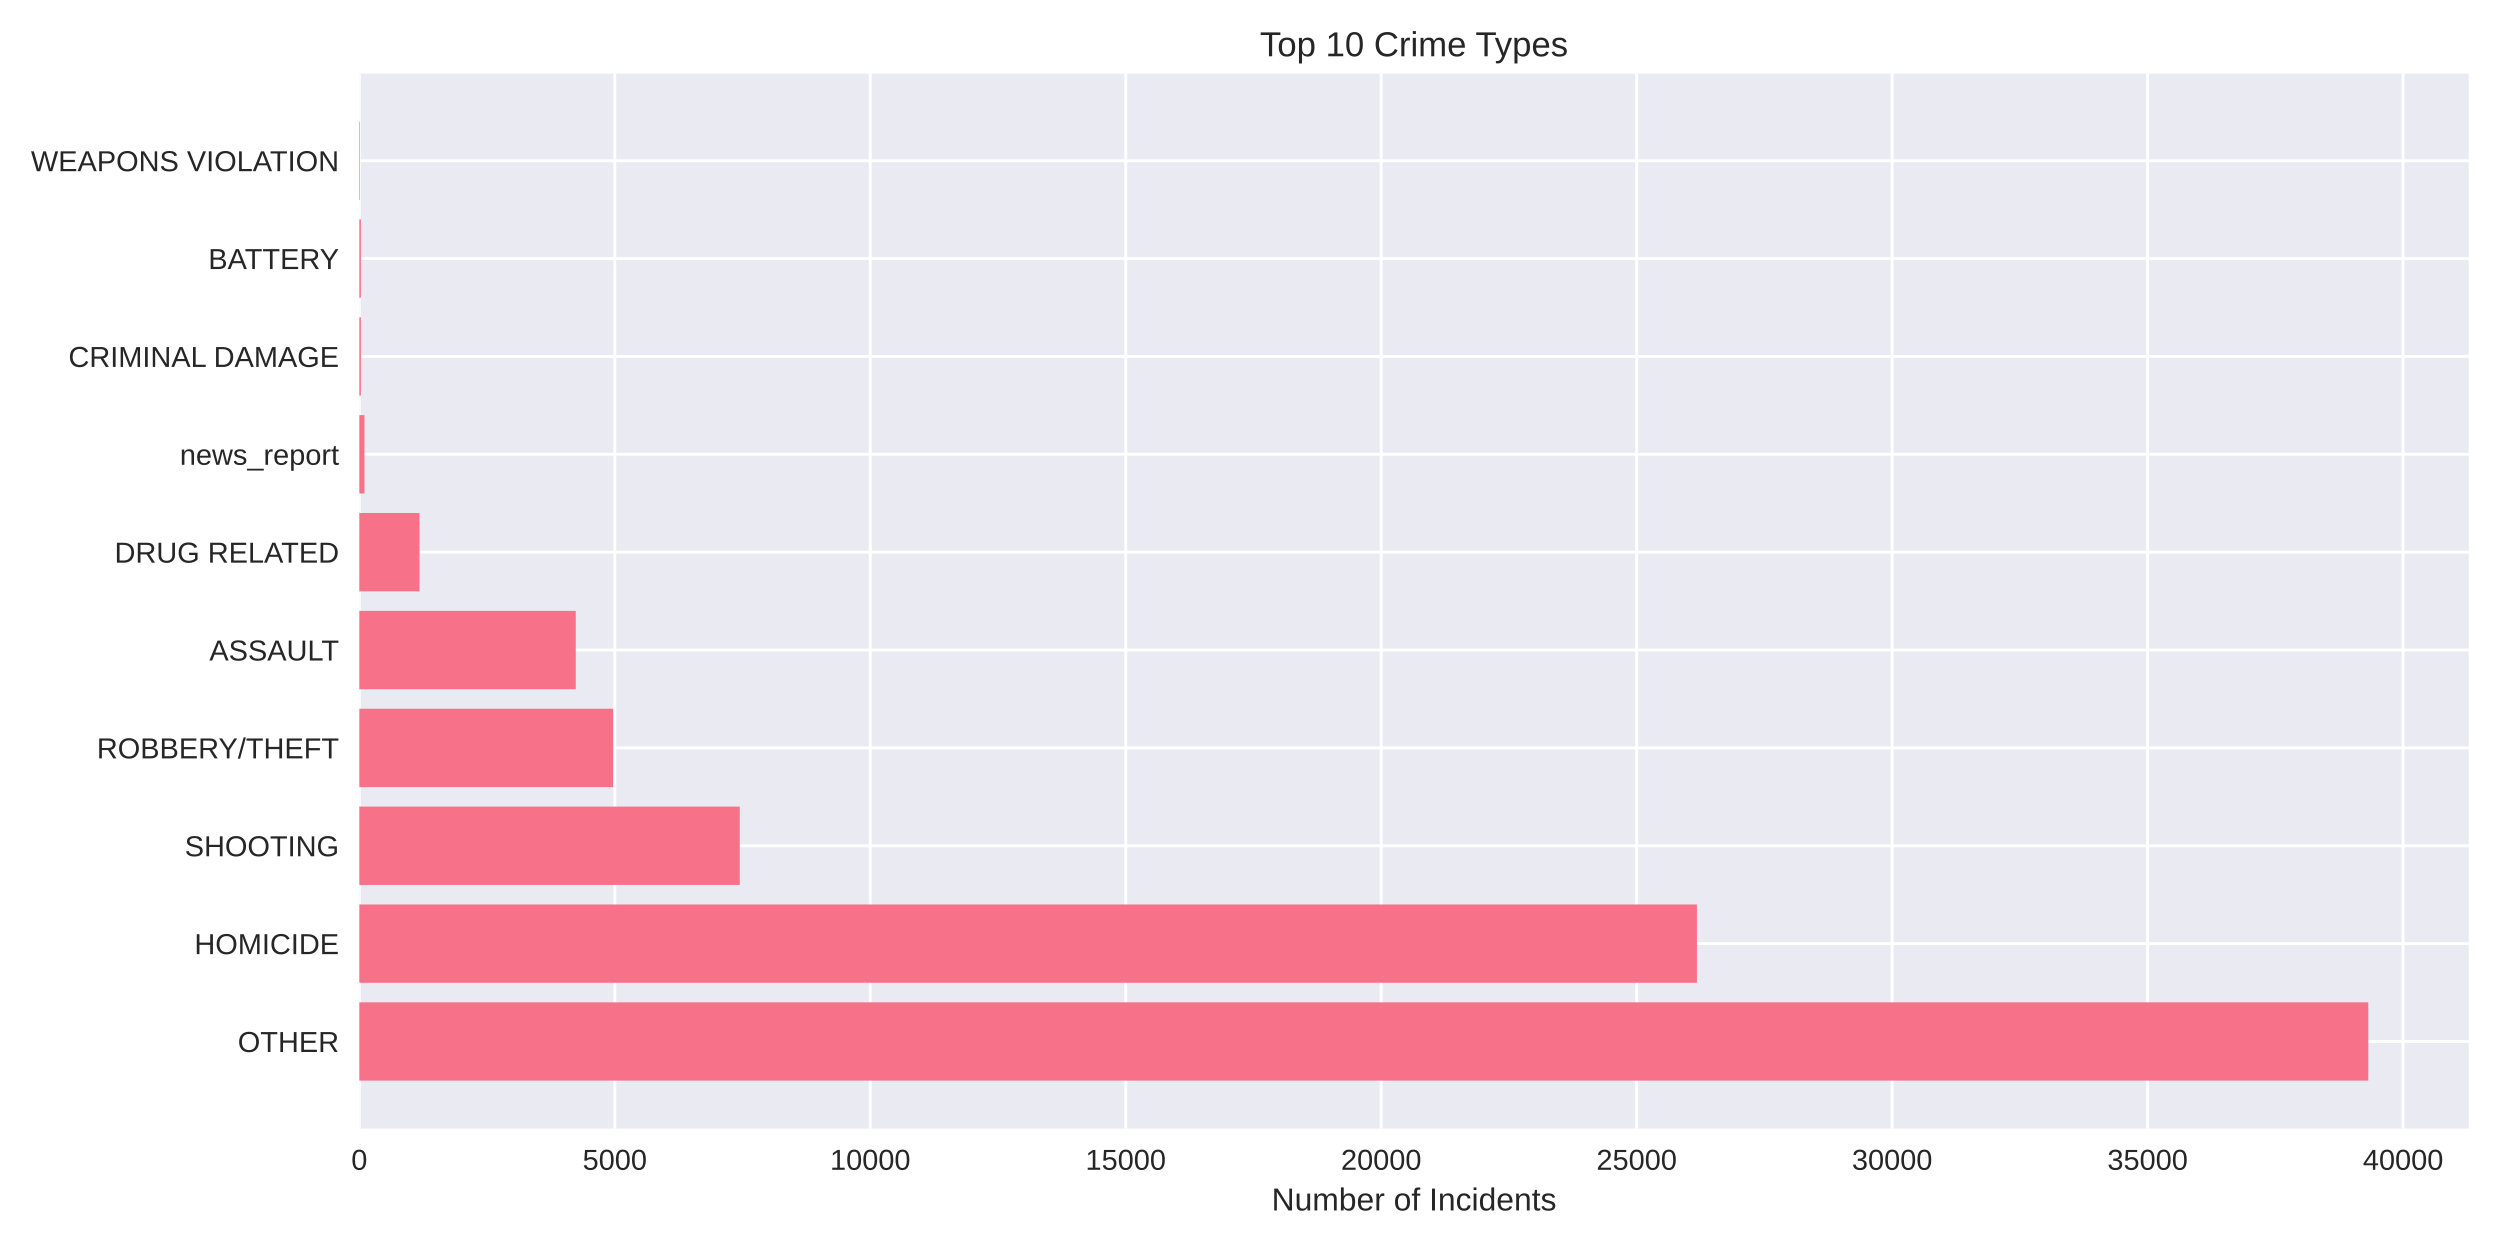
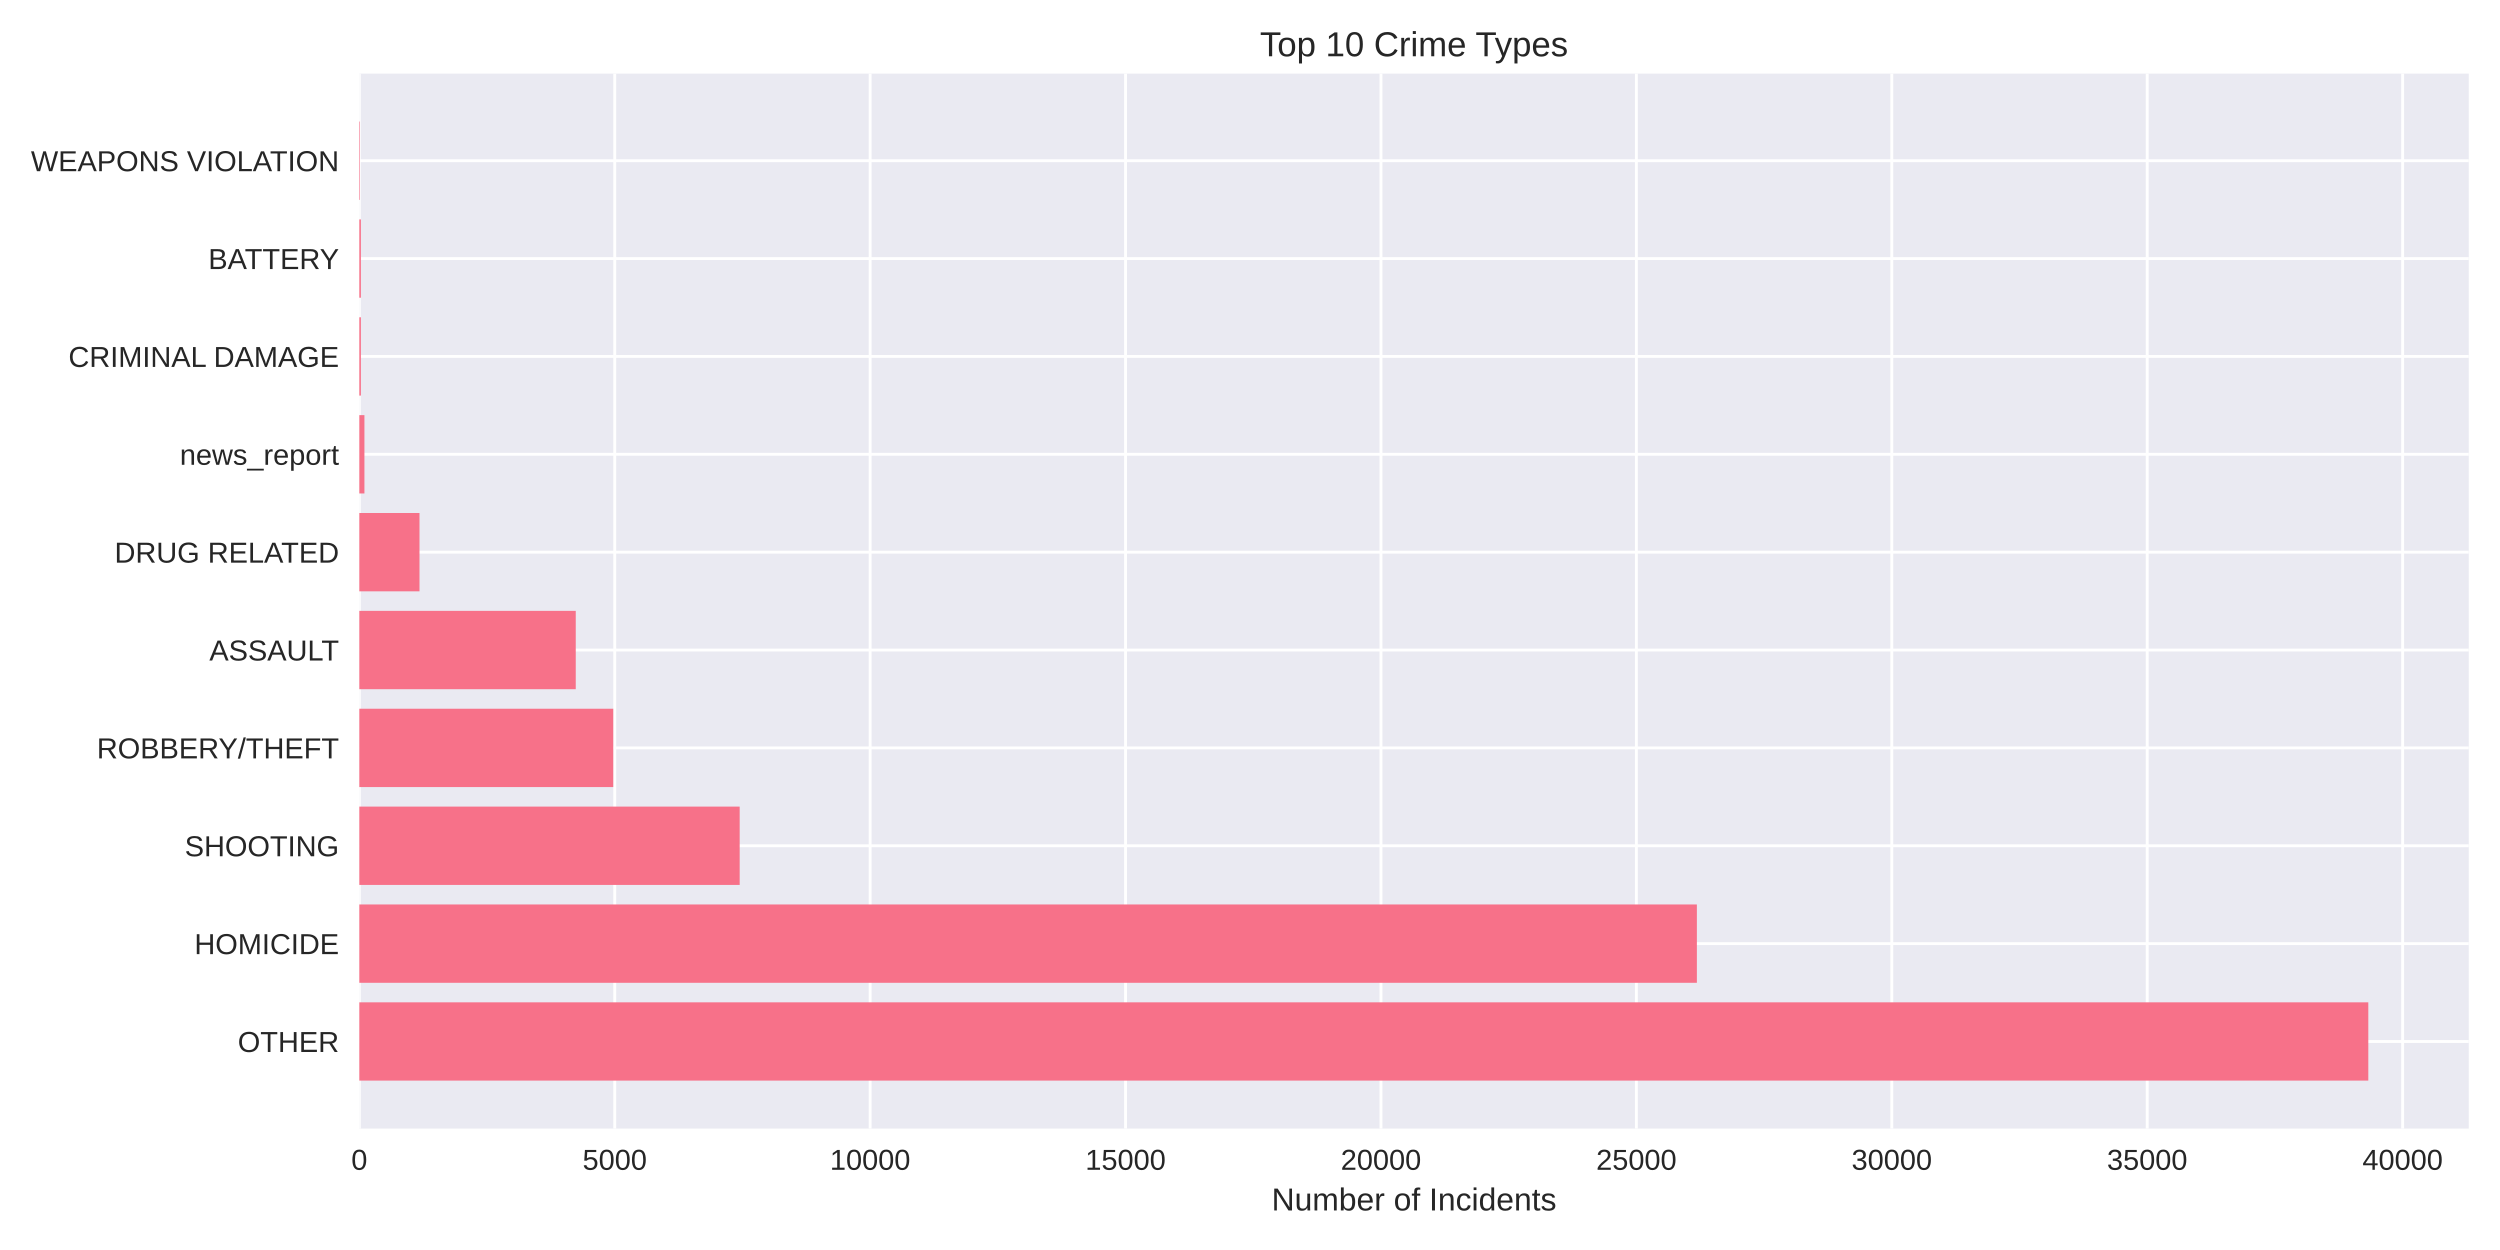
<svg xmlns="http://www.w3.org/2000/svg" width="864pt" height="432pt" viewBox="0 0 864 432" version="1.1">
  <defs>
    <style type="text/css">*{stroke-linejoin: round; stroke-linecap: butt}</style>
  </defs>
  <g id="figure_1">
    <g id="patch_1">
      <path d="M 0 432  L 864 432  L 864 0  L 0 0  z " style="fill: #ffffff" />
    </g>
    <g id="axes_1">
      <g id="patch_2">
        <path d="M 124.18 390.04  L 853.2 390.04  L 853.2 25.44  L 124.18 25.44  z " style="fill: #eaeaf2" />
      </g>
      <g id="matplotlib.axis_1">
        <g id="xtick_1">
          <g id="line2d_1">
-             <path d="M 124.18 390.04  L 124.18 25.44  " clip-path="url(#pb94417cacb)" style="fill: none; stroke: #ffffff; stroke-linecap: round" />
+             <path d="M 124.18 390.04  L 124.18 25.44  " clip-path="url(#pd8df338060)" style="fill: none; stroke: #ffffff; stroke-linecap: round" />
          </g>
          <g id="line2d_2" />
          <g id="text_1">
            <text style="fill: #262626; font: 10px 'Arial', 'Liberation Sans', 'DejaVu Sans', 'Bitstream Vera Sans', sans-serif; text-anchor: middle" x="124.18" y="404.287" transform="rotate(-0 124.18 404.2869)">0</text>
          </g>
        </g>
        <g id="xtick_2">
          <g id="line2d_3">
-             <path d="M 212.471 390.04  L 212.471 25.44  " clip-path="url(#pb94417cacb)" style="fill: none; stroke: #ffffff; stroke-linecap: round" />
+             <path d="M 212.451 390.04  L 212.451 25.44  " clip-path="url(#pd8df338060)" style="fill: none; stroke: #ffffff; stroke-linecap: round" />
          </g>
          <g id="line2d_4" />
          <g id="text_2">
-             <text style="fill: #262626; font: 10px 'Arial', 'Liberation Sans', 'DejaVu Sans', 'Bitstream Vera Sans', sans-serif; text-anchor: middle" x="212.471" y="404.287" transform="rotate(-0 212.4713 404.2869)">5000</text>
+             <text style="fill: #262626; font: 10px 'Arial', 'Liberation Sans', 'DejaVu Sans', 'Bitstream Vera Sans', sans-serif; text-anchor: middle" x="212.451" y="404.287" transform="rotate(-0 212.451 404.2869)">5000</text>
          </g>
        </g>
        <g id="xtick_3">
          <g id="line2d_5">
-             <path d="M 300.763 390.04  L 300.763 25.44  " clip-path="url(#pb94417cacb)" style="fill: none; stroke: #ffffff; stroke-linecap: round" />
+             <path d="M 300.722 390.04  L 300.722 25.44  " clip-path="url(#pd8df338060)" style="fill: none; stroke: #ffffff; stroke-linecap: round" />
          </g>
          <g id="line2d_6" />
          <g id="text_3">
-             <text style="fill: #262626; font: 10px 'Arial', 'Liberation Sans', 'DejaVu Sans', 'Bitstream Vera Sans', sans-serif; text-anchor: middle" x="300.763" y="404.287" transform="rotate(-0 300.7625 404.2869)">10000</text>
+             <text style="fill: #262626; font: 10px 'Arial', 'Liberation Sans', 'DejaVu Sans', 'Bitstream Vera Sans', sans-serif; text-anchor: middle" x="300.722" y="404.287" transform="rotate(-0 300.7221 404.2869)">10000</text>
          </g>
        </g>
        <g id="xtick_4">
          <g id="line2d_7">
-             <path d="M 389.054 390.04  L 389.054 25.44  " clip-path="url(#pb94417cacb)" style="fill: none; stroke: #ffffff; stroke-linecap: round" />
+             <path d="M 388.993 390.04  L 388.993 25.44  " clip-path="url(#pd8df338060)" style="fill: none; stroke: #ffffff; stroke-linecap: round" />
          </g>
          <g id="line2d_8" />
          <g id="text_4">
-             <text style="fill: #262626; font: 10px 'Arial', 'Liberation Sans', 'DejaVu Sans', 'Bitstream Vera Sans', sans-serif; text-anchor: middle" x="389.054" y="404.287" transform="rotate(-0 389.0538 404.2869)">15000</text>
+             <text style="fill: #262626; font: 10px 'Arial', 'Liberation Sans', 'DejaVu Sans', 'Bitstream Vera Sans', sans-serif; text-anchor: middle" x="388.993" y="404.287" transform="rotate(-0 388.9931 404.2869)">15000</text>
          </g>
        </g>
        <g id="xtick_5">
          <g id="line2d_9">
-             <path d="M 477.345 390.04  L 477.345 25.44  " clip-path="url(#pb94417cacb)" style="fill: none; stroke: #ffffff; stroke-linecap: round" />
+             <path d="M 477.264 390.04  L 477.264 25.44  " clip-path="url(#pd8df338060)" style="fill: none; stroke: #ffffff; stroke-linecap: round" />
          </g>
          <g id="line2d_10" />
          <g id="text_5">
-             <text style="fill: #262626; font: 10px 'Arial', 'Liberation Sans', 'DejaVu Sans', 'Bitstream Vera Sans', sans-serif; text-anchor: middle" x="477.345" y="404.287" transform="rotate(-0 477.345 404.2869)">20000</text>
+             <text style="fill: #262626; font: 10px 'Arial', 'Liberation Sans', 'DejaVu Sans', 'Bitstream Vera Sans', sans-serif; text-anchor: middle" x="477.264" y="404.287" transform="rotate(-0 477.2642 404.2869)">20000</text>
          </g>
        </g>
        <g id="xtick_6">
          <g id="line2d_11">
-             <path d="M 565.636 390.04  L 565.636 25.44  " clip-path="url(#pb94417cacb)" style="fill: none; stroke: #ffffff; stroke-linecap: round" />
+             <path d="M 565.535 390.04  L 565.535 25.44  " clip-path="url(#pd8df338060)" style="fill: none; stroke: #ffffff; stroke-linecap: round" />
          </g>
          <g id="line2d_12" />
          <g id="text_6">
-             <text style="fill: #262626; font: 10px 'Arial', 'Liberation Sans', 'DejaVu Sans', 'Bitstream Vera Sans', sans-serif; text-anchor: middle" x="565.636" y="404.287" transform="rotate(-0 565.6363 404.2869)">25000</text>
+             <text style="fill: #262626; font: 10px 'Arial', 'Liberation Sans', 'DejaVu Sans', 'Bitstream Vera Sans', sans-serif; text-anchor: middle" x="565.535" y="404.287" transform="rotate(-0 565.5352 404.2869)">25000</text>
          </g>
        </g>
        <g id="xtick_7">
          <g id="line2d_13">
-             <path d="M 653.928 390.04  L 653.928 25.44  " clip-path="url(#pb94417cacb)" style="fill: none; stroke: #ffffff; stroke-linecap: round" />
+             <path d="M 653.806 390.04  L 653.806 25.44  " clip-path="url(#pd8df338060)" style="fill: none; stroke: #ffffff; stroke-linecap: round" />
          </g>
          <g id="line2d_14" />
          <g id="text_7">
-             <text style="fill: #262626; font: 10px 'Arial', 'Liberation Sans', 'DejaVu Sans', 'Bitstream Vera Sans', sans-serif; text-anchor: middle" x="653.928" y="404.287" transform="rotate(-0 653.9275 404.2869)">30000</text>
+             <text style="fill: #262626; font: 10px 'Arial', 'Liberation Sans', 'DejaVu Sans', 'Bitstream Vera Sans', sans-serif; text-anchor: middle" x="653.806" y="404.287" transform="rotate(-0 653.8063 404.2869)">30000</text>
          </g>
        </g>
        <g id="xtick_8">
          <g id="line2d_15">
-             <path d="M 742.219 390.04  L 742.219 25.44  " clip-path="url(#pb94417cacb)" style="fill: none; stroke: #ffffff; stroke-linecap: round" />
+             <path d="M 742.077 390.04  L 742.077 25.44  " clip-path="url(#pd8df338060)" style="fill: none; stroke: #ffffff; stroke-linecap: round" />
          </g>
          <g id="line2d_16" />
          <g id="text_8">
-             <text style="fill: #262626; font: 10px 'Arial', 'Liberation Sans', 'DejaVu Sans', 'Bitstream Vera Sans', sans-serif; text-anchor: middle" x="742.219" y="404.287" transform="rotate(-0 742.2188 404.2869)">35000</text>
+             <text style="fill: #262626; font: 10px 'Arial', 'Liberation Sans', 'DejaVu Sans', 'Bitstream Vera Sans', sans-serif; text-anchor: middle" x="742.077" y="404.287" transform="rotate(-0 742.0773 404.2869)">35000</text>
          </g>
        </g>
        <g id="xtick_9">
          <g id="line2d_17">
-             <path d="M 830.51 390.04  L 830.51 25.44  " clip-path="url(#pb94417cacb)" style="fill: none; stroke: #ffffff; stroke-linecap: round" />
+             <path d="M 830.348 390.04  L 830.348 25.44  " clip-path="url(#pd8df338060)" style="fill: none; stroke: #ffffff; stroke-linecap: round" />
          </g>
          <g id="line2d_18" />
          <g id="text_9">
-             <text style="fill: #262626; font: 10px 'Arial', 'Liberation Sans', 'DejaVu Sans', 'Bitstream Vera Sans', sans-serif; text-anchor: middle" x="830.51" y="404.287" transform="rotate(-0 830.51 404.2869)">40000</text>
+             <text style="fill: #262626; font: 10px 'Arial', 'Liberation Sans', 'DejaVu Sans', 'Bitstream Vera Sans', sans-serif; text-anchor: middle" x="830.348" y="404.287" transform="rotate(-0 830.3484 404.2869)">40000</text>
          </g>
        </g>
        <g id="text_10">
          <text style="fill: #262626; font: 11px 'Arial', 'Liberation Sans', 'DejaVu Sans', 'Bitstream Vera Sans', sans-serif; text-anchor: middle" x="488.69" y="418.333" transform="rotate(-0 488.69 418.3334)">Number of Incidents</text>
        </g>
      </g>
      <g id="matplotlib.axis_2">
        <g id="ytick_1">
          <g id="line2d_19">
-             <path d="M 124.18 359.939  L 853.2 359.939  " clip-path="url(#pb94417cacb)" style="fill: none; stroke: #ffffff; stroke-linecap: round" />
+             <path d="M 124.18 359.939  L 853.2 359.939  " clip-path="url(#pd8df338060)" style="fill: none; stroke: #ffffff; stroke-linecap: round" />
          </g>
          <g id="line2d_20" />
          <g id="text_11">
            <text style="fill: #262626; font: 10px 'Arial', 'Liberation Sans', 'DejaVu Sans', 'Bitstream Vera Sans', sans-serif; text-anchor: end" x="117.18" y="363.562" transform="rotate(-0 117.18 363.562)">OTHER</text>
          </g>
        </g>
        <g id="ytick_2">
          <g id="line2d_21">
-             <path d="M 124.18 326.117  L 853.2 326.117  " clip-path="url(#pb94417cacb)" style="fill: none; stroke: #ffffff; stroke-linecap: round" />
+             <path d="M 124.18 326.117  L 853.2 326.117  " clip-path="url(#pd8df338060)" style="fill: none; stroke: #ffffff; stroke-linecap: round" />
          </g>
          <g id="line2d_22" />
          <g id="text_12">
            <text style="fill: #262626; font: 10px 'Arial', 'Liberation Sans', 'DejaVu Sans', 'Bitstream Vera Sans', sans-serif; text-anchor: end" x="117.18" y="329.74" transform="rotate(-0 117.18 329.7401)">HOMICIDE</text>
          </g>
        </g>
        <g id="ytick_3">
          <g id="line2d_23">
-             <path d="M 124.18 292.295  L 853.2 292.295  " clip-path="url(#pb94417cacb)" style="fill: none; stroke: #ffffff; stroke-linecap: round" />
+             <path d="M 124.18 292.295  L 853.2 292.295  " clip-path="url(#pd8df338060)" style="fill: none; stroke: #ffffff; stroke-linecap: round" />
          </g>
          <g id="line2d_24" />
          <g id="text_13">
            <text style="fill: #262626; font: 10px 'Arial', 'Liberation Sans', 'DejaVu Sans', 'Bitstream Vera Sans', sans-serif; text-anchor: end" x="117.18" y="295.918" transform="rotate(-0 117.18 295.9182)">SHOOTING</text>
          </g>
        </g>
        <g id="ytick_4">
          <g id="line2d_25">
-             <path d="M 124.18 258.473  L 853.2 258.473  " clip-path="url(#pb94417cacb)" style="fill: none; stroke: #ffffff; stroke-linecap: round" />
+             <path d="M 124.18 258.473  L 853.2 258.473  " clip-path="url(#pd8df338060)" style="fill: none; stroke: #ffffff; stroke-linecap: round" />
          </g>
          <g id="line2d_26" />
          <g id="text_14">
            <text style="fill: #262626; font: 10px 'Arial', 'Liberation Sans', 'DejaVu Sans', 'Bitstream Vera Sans', sans-serif; text-anchor: end" x="117.18" y="262.096" transform="rotate(-0 117.18 262.0963)">ROBBERY/THEFT</text>
          </g>
        </g>
        <g id="ytick_5">
          <g id="line2d_27">
-             <path d="M 124.18 224.651  L 853.2 224.651  " clip-path="url(#pb94417cacb)" style="fill: none; stroke: #ffffff; stroke-linecap: round" />
+             <path d="M 124.18 224.651  L 853.2 224.651  " clip-path="url(#pd8df338060)" style="fill: none; stroke: #ffffff; stroke-linecap: round" />
          </g>
          <g id="line2d_28" />
          <g id="text_15">
            <text style="fill: #262626; font: 10px 'Arial', 'Liberation Sans', 'DejaVu Sans', 'Bitstream Vera Sans', sans-serif; text-anchor: end" x="117.18" y="228.274" transform="rotate(-0 117.18 228.2744)">ASSAULT</text>
          </g>
        </g>
        <g id="ytick_6">
          <g id="line2d_29">
-             <path d="M 124.18 190.829  L 853.2 190.829  " clip-path="url(#pb94417cacb)" style="fill: none; stroke: #ffffff; stroke-linecap: round" />
+             <path d="M 124.18 190.829  L 853.2 190.829  " clip-path="url(#pd8df338060)" style="fill: none; stroke: #ffffff; stroke-linecap: round" />
          </g>
          <g id="line2d_30" />
          <g id="text_16">
            <text style="fill: #262626; font: 10px 'Arial', 'Liberation Sans', 'DejaVu Sans', 'Bitstream Vera Sans', sans-serif; text-anchor: end" x="117.18" y="194.452" transform="rotate(-0 117.18 194.4525)">DRUG RELATED</text>
          </g>
        </g>
        <g id="ytick_7">
          <g id="line2d_31">
-             <path d="M 124.18 157.007  L 853.2 157.007  " clip-path="url(#pb94417cacb)" style="fill: none; stroke: #ffffff; stroke-linecap: round" />
+             <path d="M 124.18 157.007  L 853.2 157.007  " clip-path="url(#pd8df338060)" style="fill: none; stroke: #ffffff; stroke-linecap: round" />
          </g>
          <g id="line2d_32" />
          <g id="text_17">
            <text style="fill: #262626; font: 10px 'Arial', 'Liberation Sans', 'DejaVu Sans', 'Bitstream Vera Sans', sans-serif; text-anchor: end" x="117.18" y="160.631" transform="rotate(-0 117.18 160.6306)">news_report</text>
          </g>
        </g>
        <g id="ytick_8">
          <g id="line2d_33">
-             <path d="M 124.18 123.185  L 853.2 123.185  " clip-path="url(#pb94417cacb)" style="fill: none; stroke: #ffffff; stroke-linecap: round" />
+             <path d="M 124.18 123.185  L 853.2 123.185  " clip-path="url(#pd8df338060)" style="fill: none; stroke: #ffffff; stroke-linecap: round" />
          </g>
          <g id="line2d_34" />
          <g id="text_18">
            <text style="fill: #262626; font: 10px 'Arial', 'Liberation Sans', 'DejaVu Sans', 'Bitstream Vera Sans', sans-serif; text-anchor: end" x="117.18" y="126.809" transform="rotate(-0 117.18 126.8087)">CRIMINAL DAMAGE</text>
          </g>
        </g>
        <g id="ytick_9">
          <g id="line2d_35">
-             <path d="M 124.18 89.363  L 853.2 89.363  " clip-path="url(#pb94417cacb)" style="fill: none; stroke: #ffffff; stroke-linecap: round" />
+             <path d="M 124.18 89.363  L 853.2 89.363  " clip-path="url(#pd8df338060)" style="fill: none; stroke: #ffffff; stroke-linecap: round" />
          </g>
          <g id="line2d_36" />
          <g id="text_19">
            <text style="fill: #262626; font: 10px 'Arial', 'Liberation Sans', 'DejaVu Sans', 'Bitstream Vera Sans', sans-serif; text-anchor: end" x="117.18" y="92.987" transform="rotate(-0 117.18 92.98681)">BATTERY</text>
          </g>
        </g>
        <g id="ytick_10">
          <g id="line2d_37">
-             <path d="M 124.18 55.541  L 853.2 55.541  " clip-path="url(#pb94417cacb)" style="fill: none; stroke: #ffffff; stroke-linecap: round" />
+             <path d="M 124.18 55.541  L 853.2 55.541  " clip-path="url(#pd8df338060)" style="fill: none; stroke: #ffffff; stroke-linecap: round" />
          </g>
          <g id="line2d_38" />
          <g id="text_20">
            <text style="fill: #262626; font: 10px 'Arial', 'Liberation Sans', 'DejaVu Sans', 'Bitstream Vera Sans', sans-serif; text-anchor: end" x="117.18" y="59.165" transform="rotate(-0 117.18 59.16492)">WEAPONS VIOLATION</text>
          </g>
        </g>
      </g>
      <g id="patch_3">
-         <path d="M 124.18 373.467  L 818.485 373.467  L 818.485 346.41  L 124.18 346.41  z " clip-path="url(#pb94417cacb)" style="fill: #f77189" />
+         <path d="M 124.18 373.467  L 818.485 373.467  L 818.485 346.41  L 124.18 346.41  z " clip-path="url(#pd8df338060)" style="fill: #f77189" />
      </g>
      <g id="patch_4">
-         <path d="M 124.18 339.645  L 586.455 339.645  L 586.455 312.588  L 124.18 312.588  z " clip-path="url(#pb94417cacb)" style="fill: #f77189" />
+         <path d="M 124.18 339.645  L 586.438 339.645  L 586.438 312.588  L 124.18 312.588  z " clip-path="url(#pd8df338060)" style="fill: #f77189" />
      </g>
      <g id="patch_5">
-         <path d="M 124.18 305.823  L 255.663 305.823  L 255.663 278.766  L 124.18 278.766  z " clip-path="url(#pb94417cacb)" style="fill: #f77189" />
+         <path d="M 124.18 305.823  L 255.633 305.823  L 255.633 278.766  L 124.18 278.766  z " clip-path="url(#pd8df338060)" style="fill: #f77189" />
      </g>
      <g id="patch_6">
-         <path d="M 124.18 272.002  L 211.906 272.002  L 211.906 244.944  L 124.18 244.944  z " clip-path="url(#pb94417cacb)" style="fill: #f77189" />
+         <path d="M 124.18 272.002  L 211.939 272.002  L 211.939 244.944  L 124.18 244.944  z " clip-path="url(#pd8df338060)" style="fill: #f77189" />
      </g>
      <g id="patch_7">
-         <path d="M 124.18 238.18  L 198.98 238.18  L 198.98 211.122  L 124.18 211.122  z " clip-path="url(#pb94417cacb)" style="fill: #f77189" />
+         <path d="M 124.18 238.18  L 198.981 238.18  L 198.981 211.122  L 124.18 211.122  z " clip-path="url(#pd8df338060)" style="fill: #f77189" />
      </g>
      <g id="patch_8">
-         <path d="M 124.18 204.358  L 144.981 204.358  L 144.981 177.3  L 124.18 177.3  z " clip-path="url(#pb94417cacb)" style="fill: #f77189" />
+         <path d="M 124.18 204.358  L 144.977 204.358  L 144.977 177.3  L 124.18 177.3  z " clip-path="url(#pd8df338060)" style="fill: #f77189" />
      </g>
      <g id="patch_9">
-         <path d="M 124.18 170.536  L 125.946 170.536  L 125.946 143.478  L 124.18 143.478  z " clip-path="url(#pb94417cacb)" style="fill: #f77189" />
+         <path d="M 124.18 170.536  L 125.945 170.536  L 125.945 143.478  L 124.18 143.478  z " clip-path="url(#pd8df338060)" style="fill: #f77189" />
      </g>
      <g id="patch_10">
-         <path d="M 124.18 136.714  L 124.727 136.714  L 124.727 109.657  L 124.18 109.657  z " clip-path="url(#pb94417cacb)" style="fill: #f77189" />
+         <path d="M 124.18 136.714  L 124.727 136.714  L 124.727 109.657  L 124.18 109.657  z " clip-path="url(#pd8df338060)" style="fill: #f77189" />
      </g>
      <g id="patch_11">
-         <path d="M 124.18 102.892  L 124.727 102.892  L 124.727 75.835  L 124.18 75.835  z " clip-path="url(#pb94417cacb)" style="fill: #f77189" />
+         <path d="M 124.18 102.892  L 124.727 102.892  L 124.727 75.835  L 124.18 75.835  z " clip-path="url(#pd8df338060)" style="fill: #f77189" />
      </g>
      <g id="patch_12">
-         <path d="M 124.18 69.07  L 124.374 69.07  L 124.374 42.013  L 124.18 42.013  z " clip-path="url(#pb94417cacb)" style="fill: #f77189" />
+         <path d="M 124.18 69.07  L 124.374 69.07  L 124.374 42.013  L 124.18 42.013  z " clip-path="url(#pd8df338060)" style="fill: #f77189" />
      </g>
      <g id="patch_13">
        <path d="M 124.18 390.04  L 124.18 25.44  " style="fill: none" />
      </g>
      <g id="patch_14">
        <path d="M 853.2 390.04  L 853.2 25.44  " style="fill: none" />
      </g>
      <g id="patch_15">
        <path d="M 124.18 390.04  L 853.2 390.04  " style="fill: none" />
      </g>
      <g id="patch_16">
        <path d="M 124.18 25.44  L 853.2 25.44  " style="fill: none" />
      </g>
      <g id="text_21">
        <text style="fill: #262626; font: 12px 'Arial', 'Liberation Sans', 'DejaVu Sans', 'Bitstream Vera Sans', sans-serif; text-anchor: middle" x="488.69" y="19.44" transform="rotate(-0 488.69 19.44)">Top 10 Crime Types</text>
      </g>
    </g>
  </g>
  <defs>
-     <clipPath id="pb94417cacb">
+     <clipPath id="pd8df338060">
      <rect x="124.18" y="25.44" width="729.02" height="364.6" />
    </clipPath>
  </defs>
</svg>
